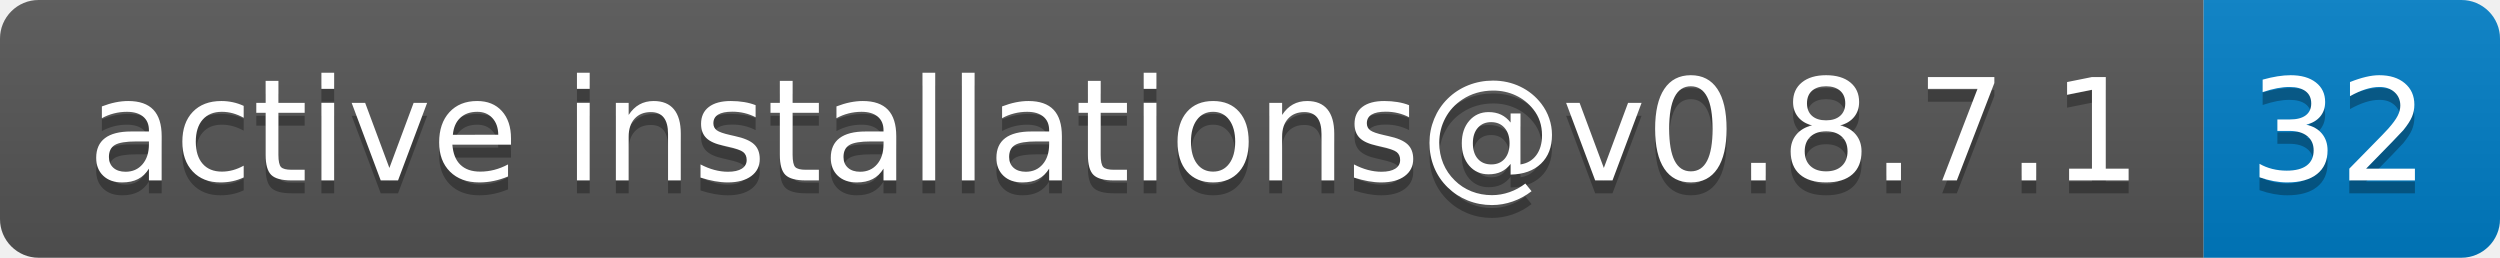
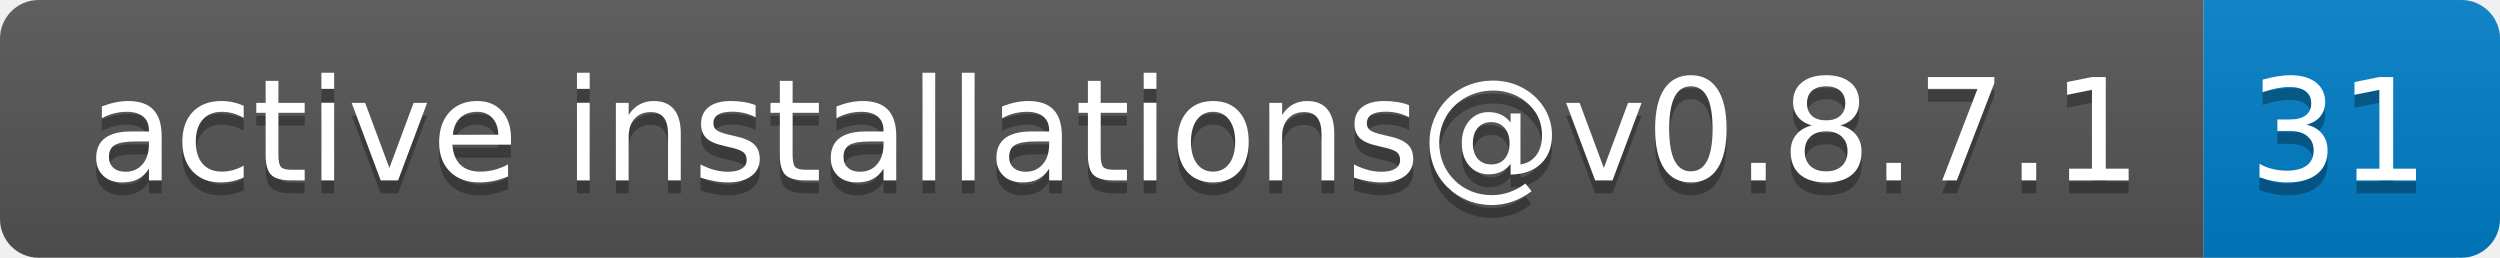
- <svg xmlns="http://www.w3.org/2000/svg" width="194" height="20" role="img" aria-label="active installations@v0.8.7.1: 32">
+ <svg xmlns="http://www.w3.org/2000/svg" width="194" height="20" role="img" aria-label="active installations@v0.8.7.1: 31">
  <linearGradient id="s" x2="0" y2="100%">
    <stop offset="0" stop-color="#bbb" stop-opacity=".1" />
    <stop offset="1" stop-opacity=".1" />
  </linearGradient>
  <clipPath id="r">
    <rect width="194" height="20" rx="3" fill="#fff" />
  </clipPath>
  <g clip-path="url(#r)">
    <rect width="171" height="20" fill="#555" />
    <rect x="171" width="23" height="20" fill="#007ec6" />
    <rect width="194" height="20" fill="url(#s)" />
  </g>
  <g fill="#fff" text-anchor="middle" font-family="Verdana,Geneva,DejaVu Sans,sans-serif" text-rendering="geometricPrecision" font-size="110">
    <text aria-hidden="true" x="865" y="150" fill="#010101" fill-opacity=".3" transform="scale(.1)" textLength="1610">active installations@v0.8.7.1</text>
    <text x="865" y="140" transform="scale(.1)" fill="#fff" textLength="1610">active installations@v0.8.7.1</text>
-     <text aria-hidden="true" x="1815" y="150" fill="#010101" fill-opacity=".3" transform="scale(.1)" textLength="130">32</text>
-     <text x="1815" y="140" transform="scale(.1)" fill="#fff" textLength="130">32</text>
+     <text aria-hidden="true" x="1815" y="150" fill="#010101" fill-opacity=".3" transform="scale(.1)" textLength="130">31</text>
+     <text x="1815" y="140" transform="scale(.1)" fill="#fff" textLength="130">31</text>
  </g>
</svg>
